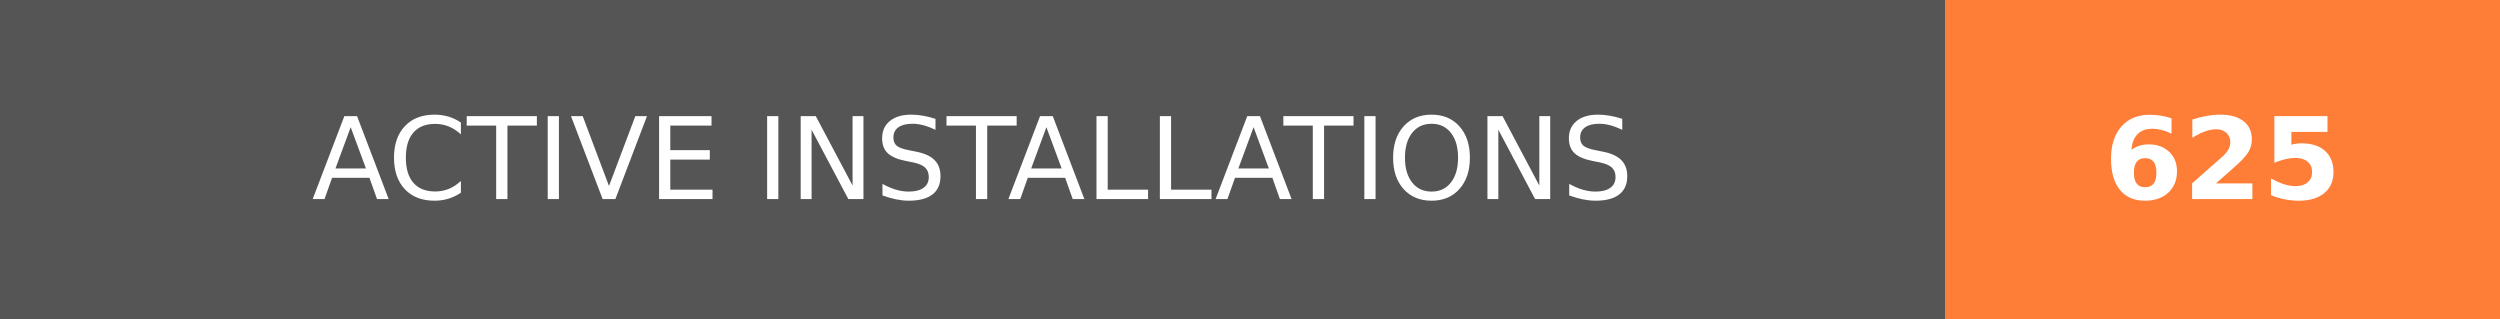
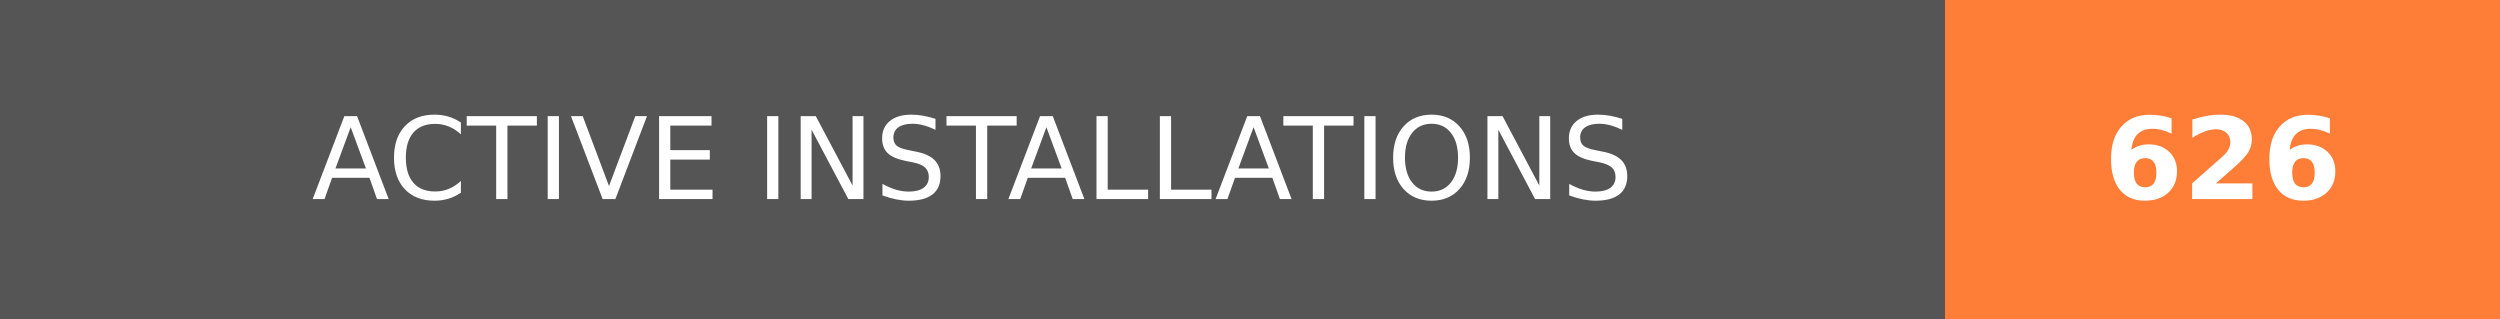
- <svg xmlns="http://www.w3.org/2000/svg" width="219.75" height="28" role="img" aria-label="ACTIVE INSTALLATIONS: 625">
+ <svg xmlns="http://www.w3.org/2000/svg" width="219.75" height="28" role="img" aria-label="ACTIVE INSTALLATIONS: 626">
  <g shape-rendering="crispEdges">
    <rect width="171" height="28" fill="#555" />
    <rect x="171" width="48.75" height="28" fill="#fe7d37" />
  </g>
  <g fill="#fff" text-anchor="middle" font-family="Verdana,Geneva,DejaVu Sans,sans-serif" text-rendering="geometricPrecision" font-size="100">
    <text transform="scale(.1)" x="855" y="175" textLength="1470" fill="#fff">ACTIVE INSTALLATIONS</text>
-     <text transform="scale(.1)" x="1953.75" y="175" textLength="247.5" fill="#fff" font-weight="bold">625</text>
+     <text transform="scale(.1)" x="1953.75" y="175" textLength="247.5" fill="#fff" font-weight="bold">626</text>
  </g>
</svg>
